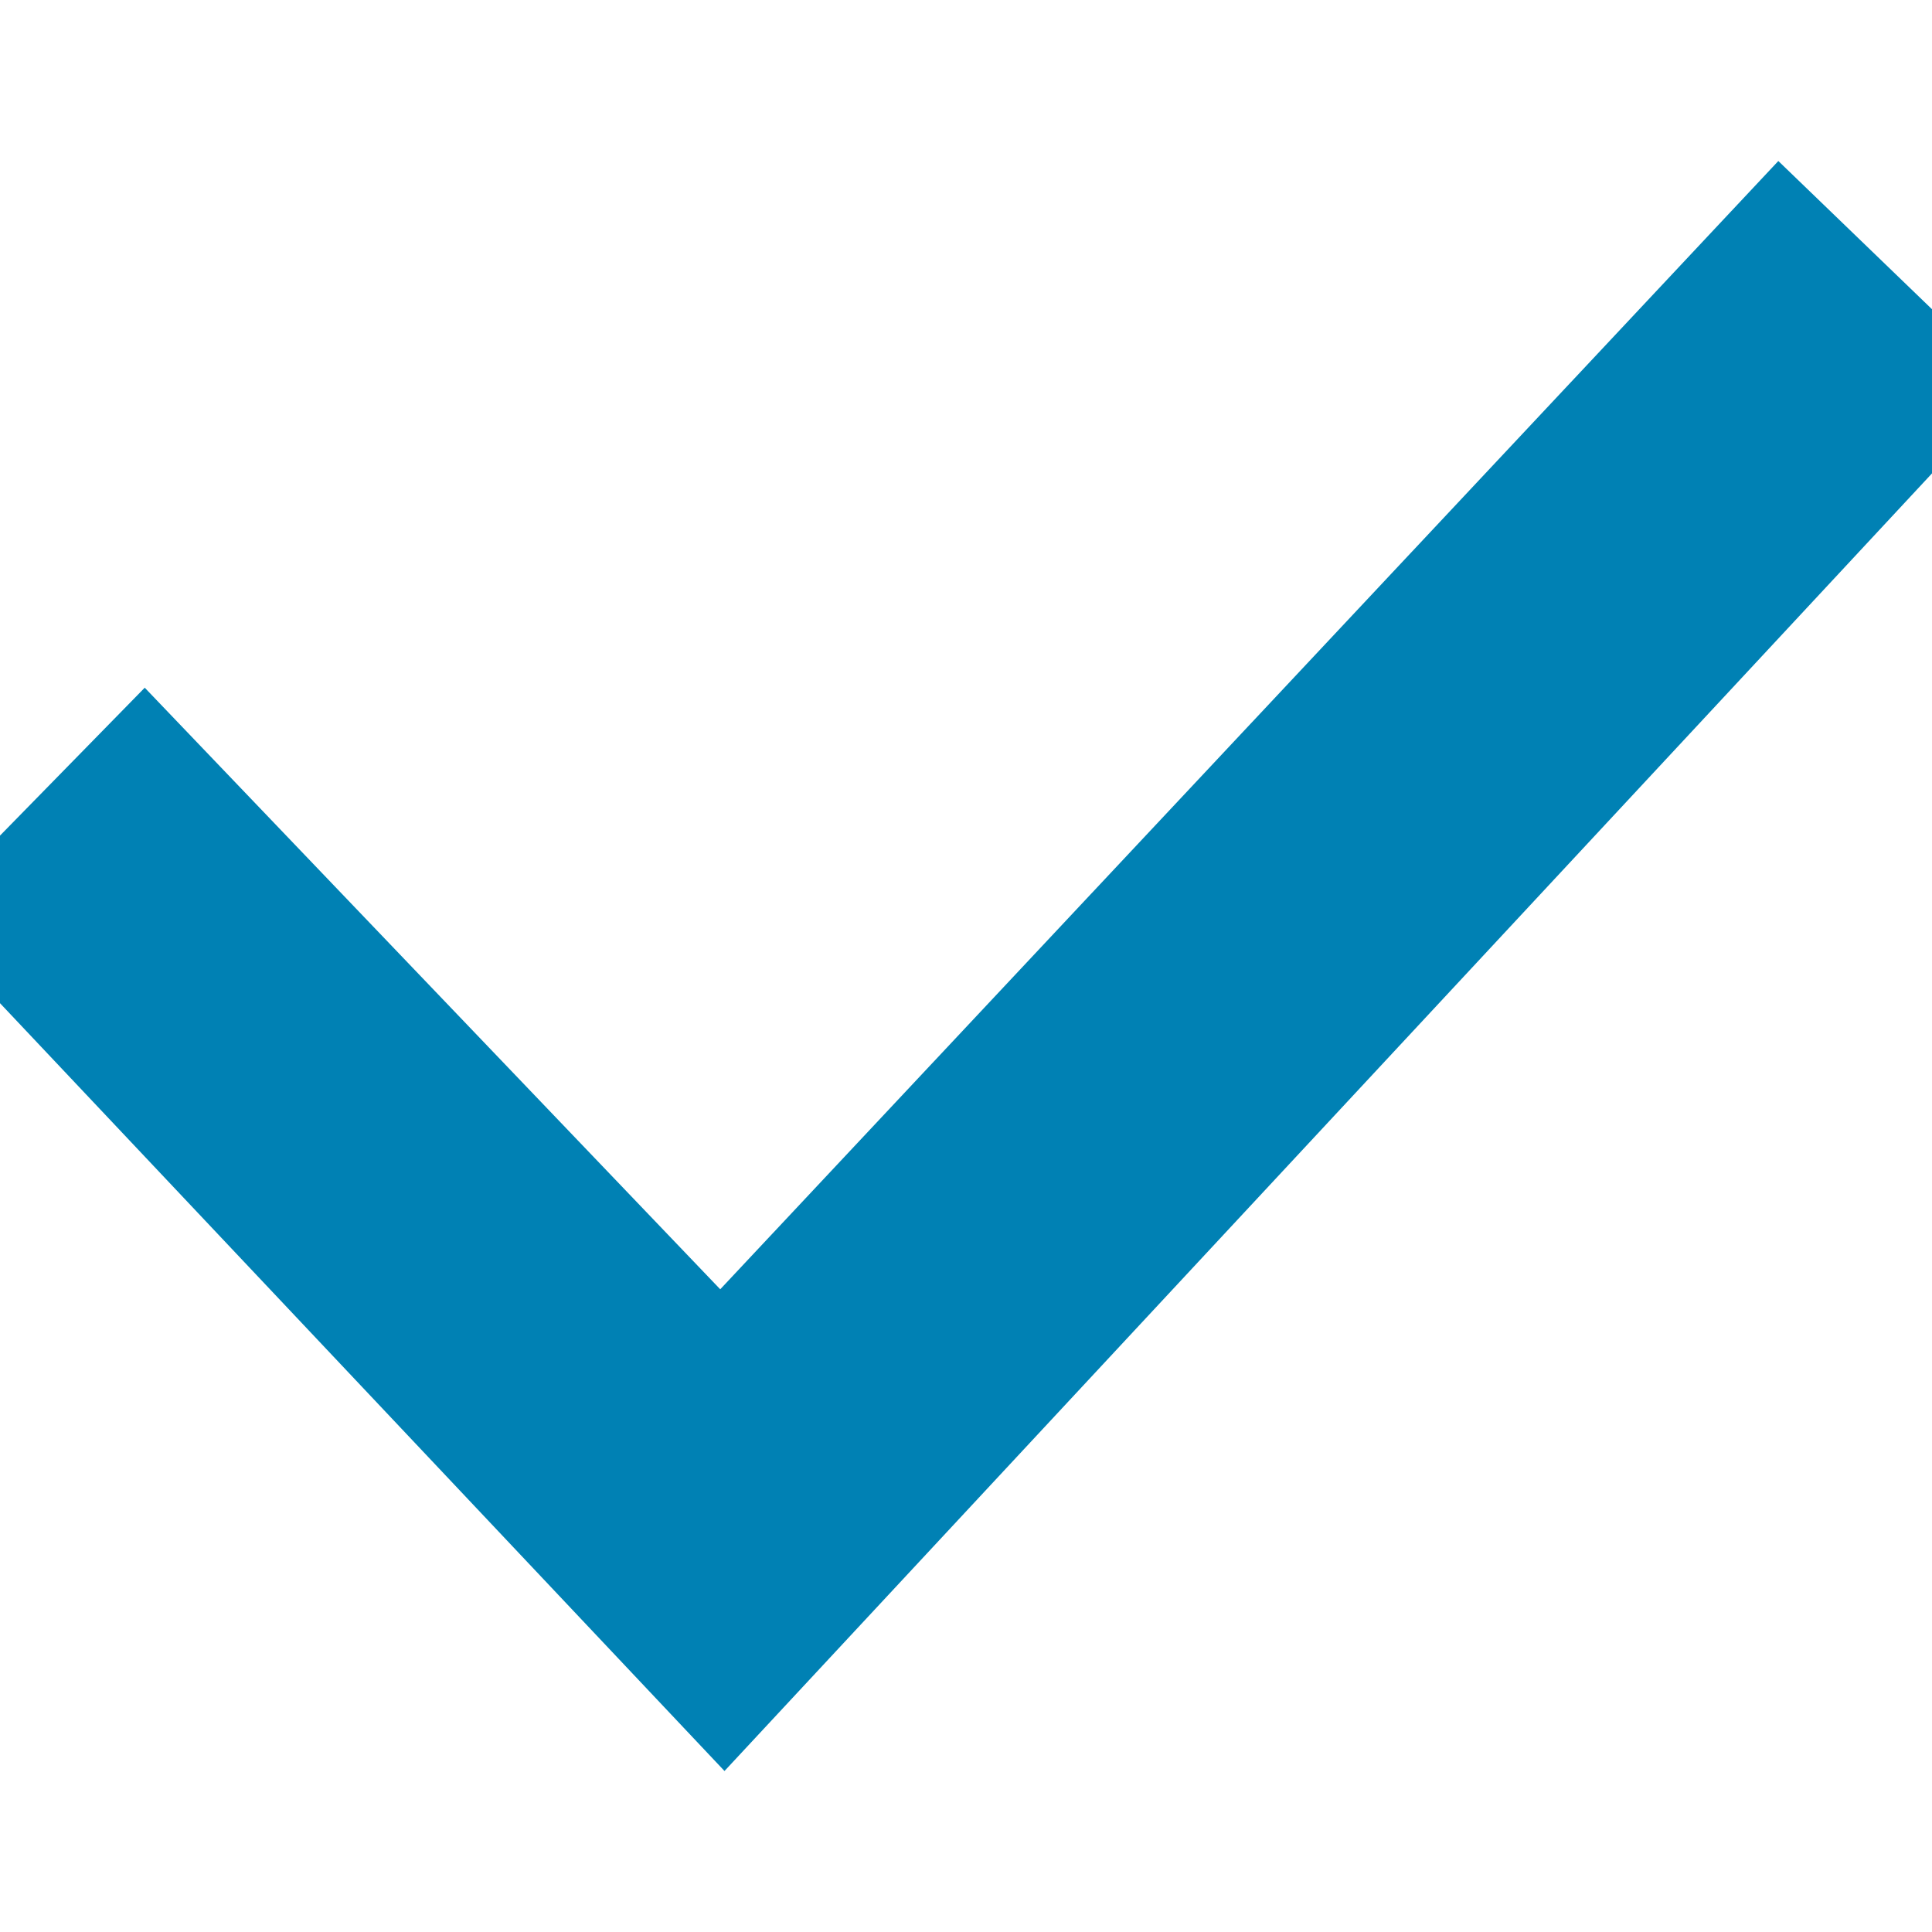
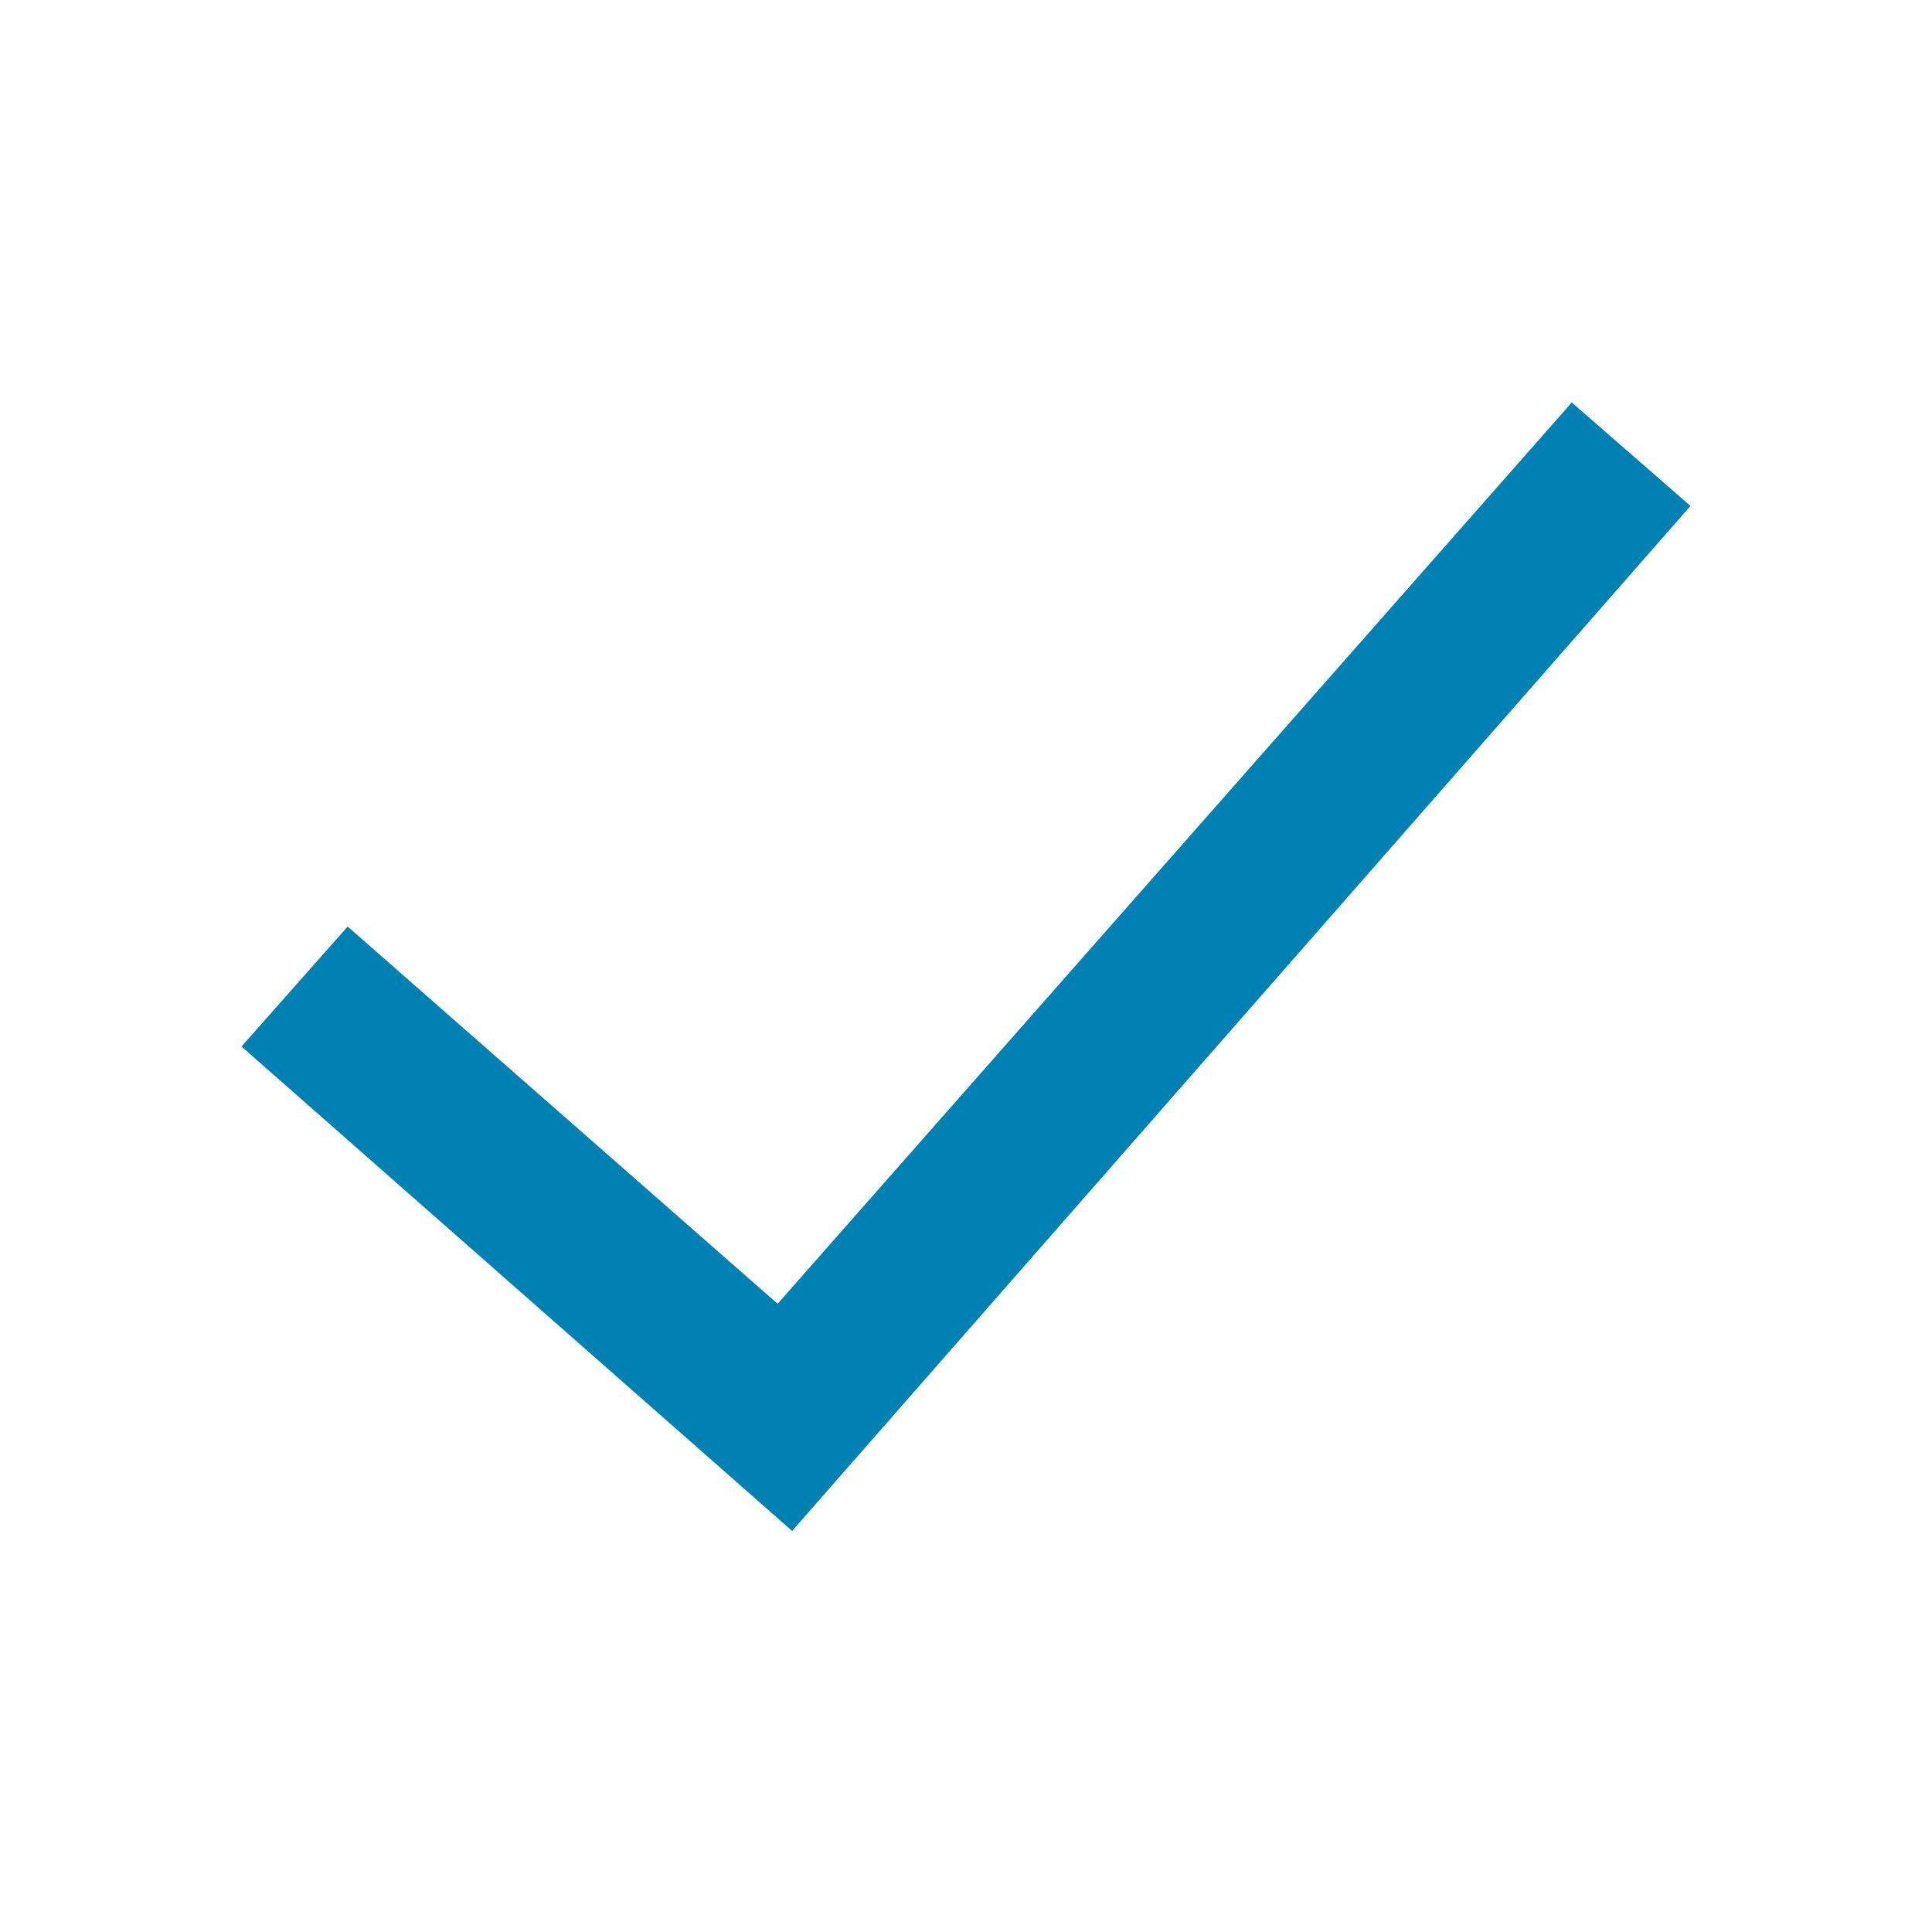
- <svg xmlns="http://www.w3.org/2000/svg" width="24" height="24" viewBox="0 0 24 24" fill="#0081B4">
-   <path d="M9 22l-10-10.598 2.798-2.859 7.149 7.473 13.144-14.016 2.909 2.806z" />
+ <svg xmlns="http://www.w3.org/2000/svg" width="24" height="24" fill-rule="evenodd" clip-rule="evenodd" fill="#0081B4">
+   <path d="M21 6.285l-11.16 12.733-6.84-6.018 1.319-1.49 5.341 4.686 9.865-11.196 1.475 1.285z" />
</svg>
